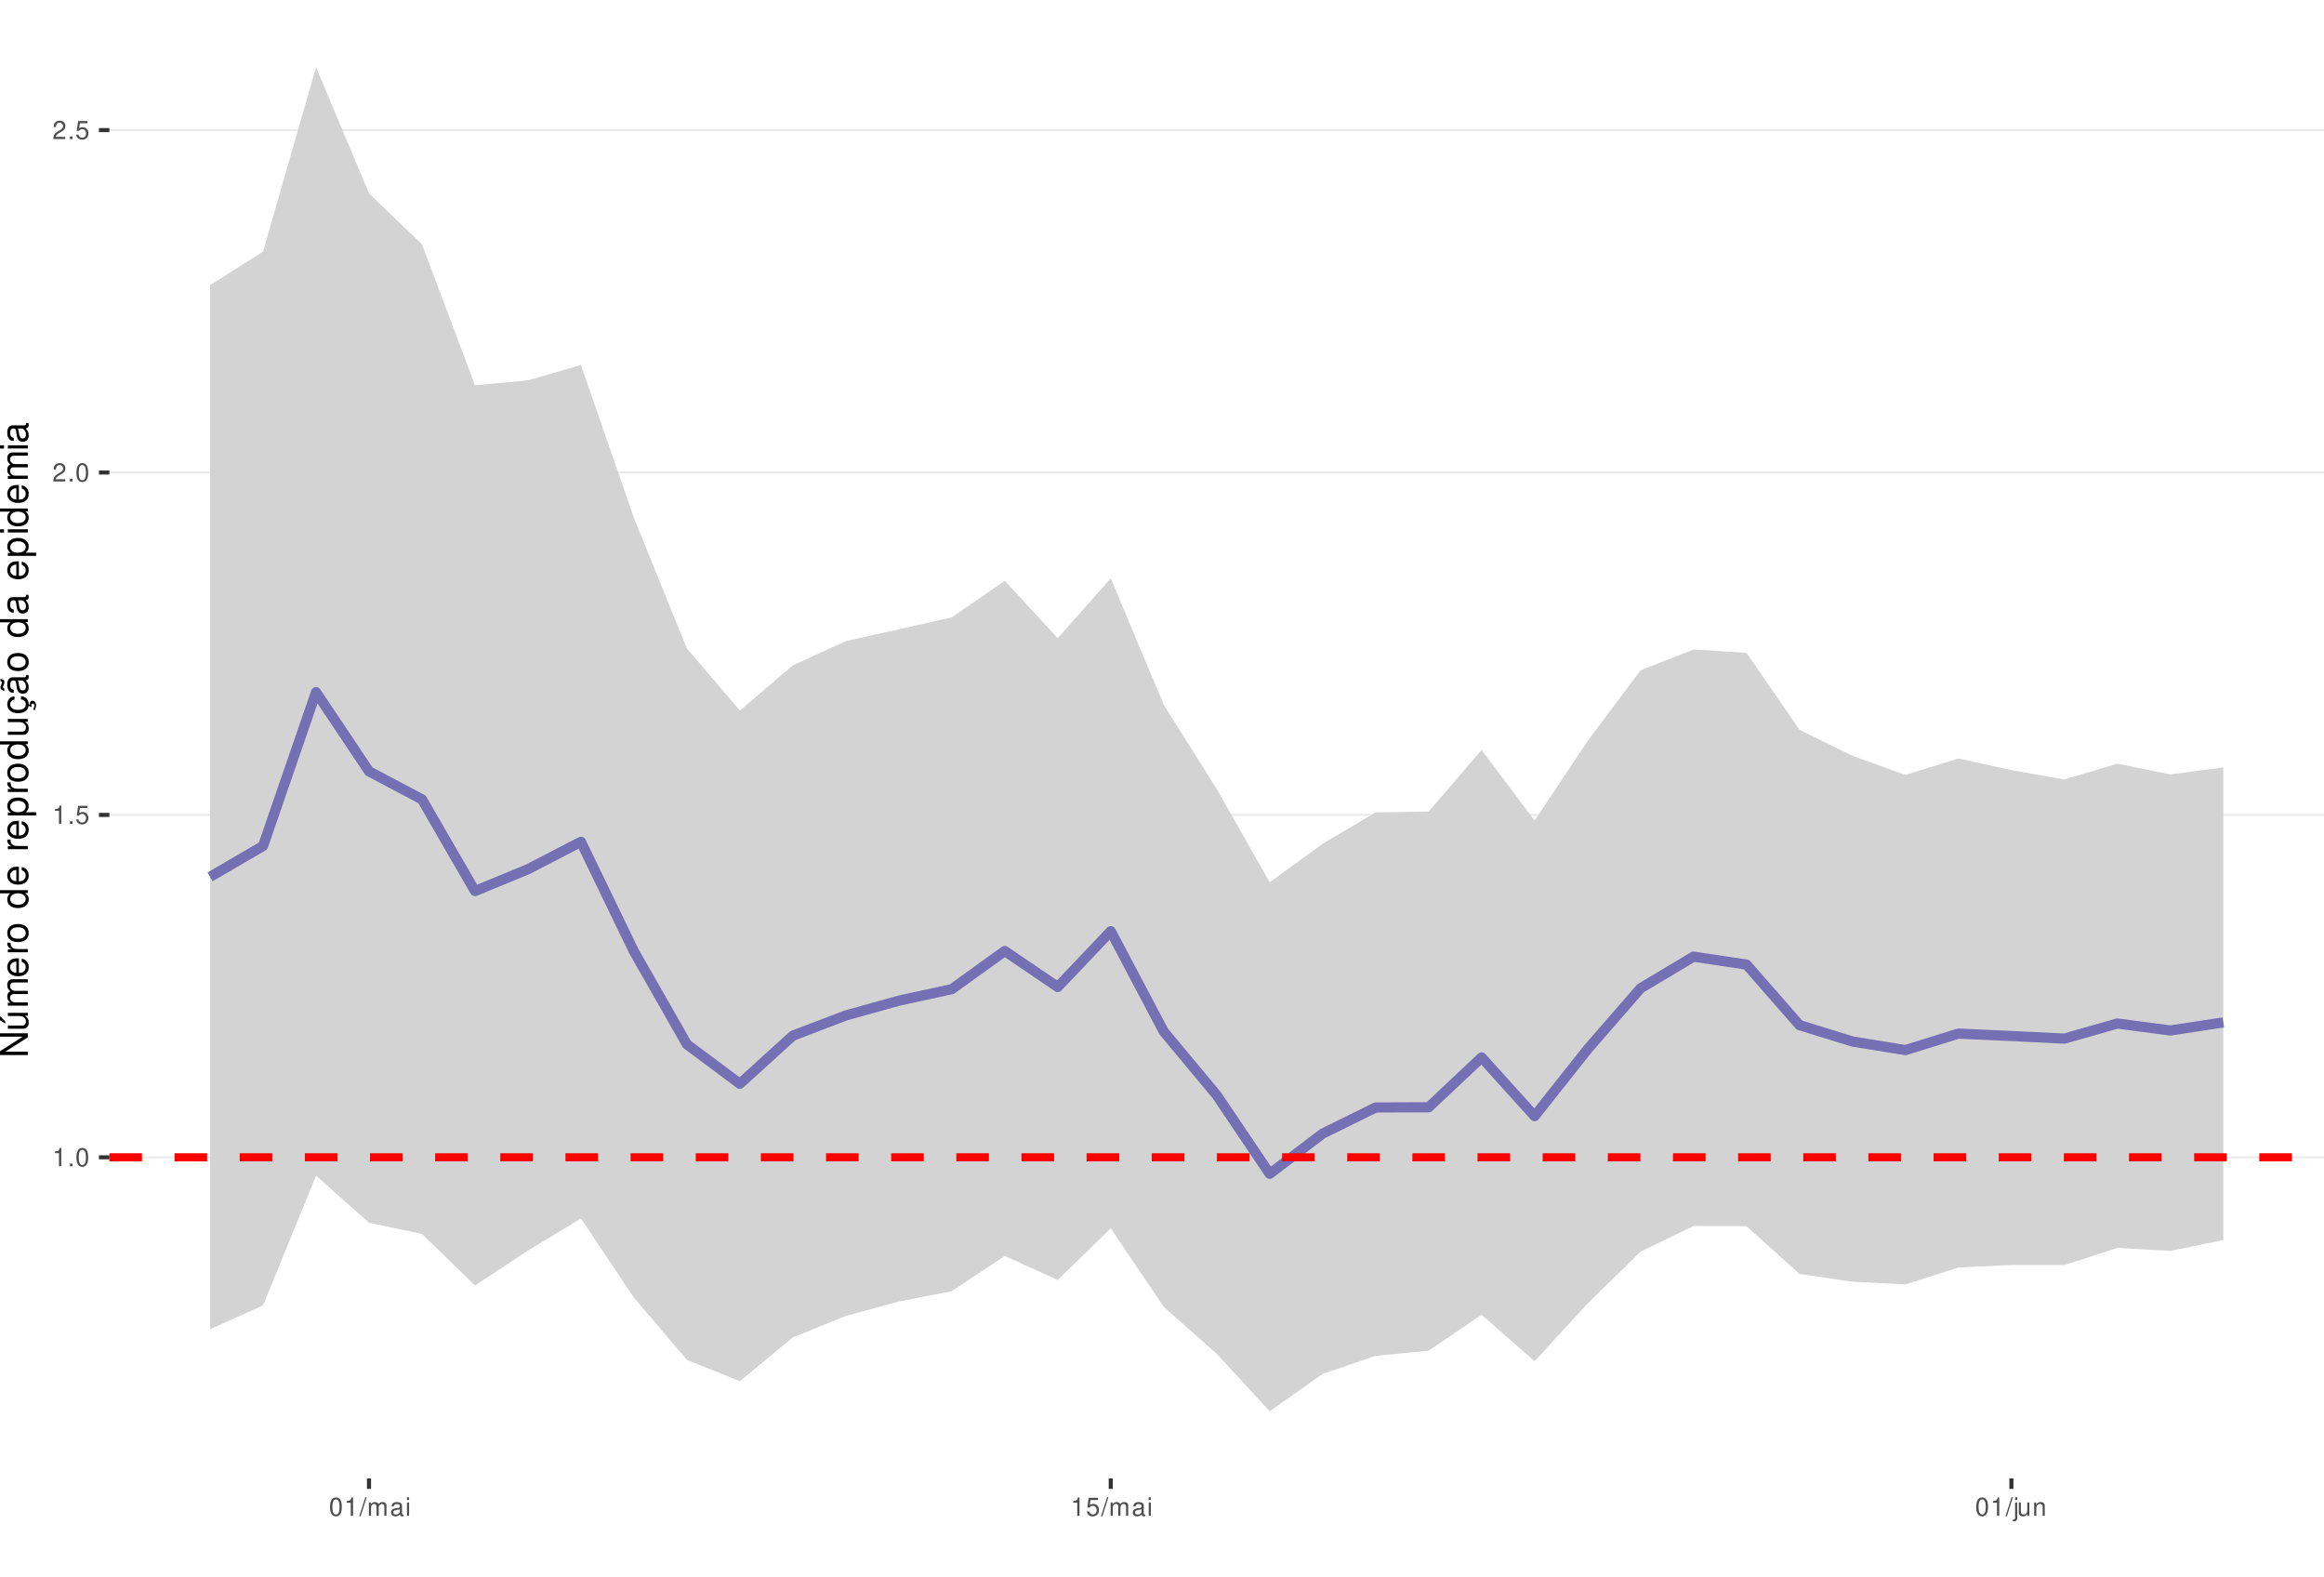
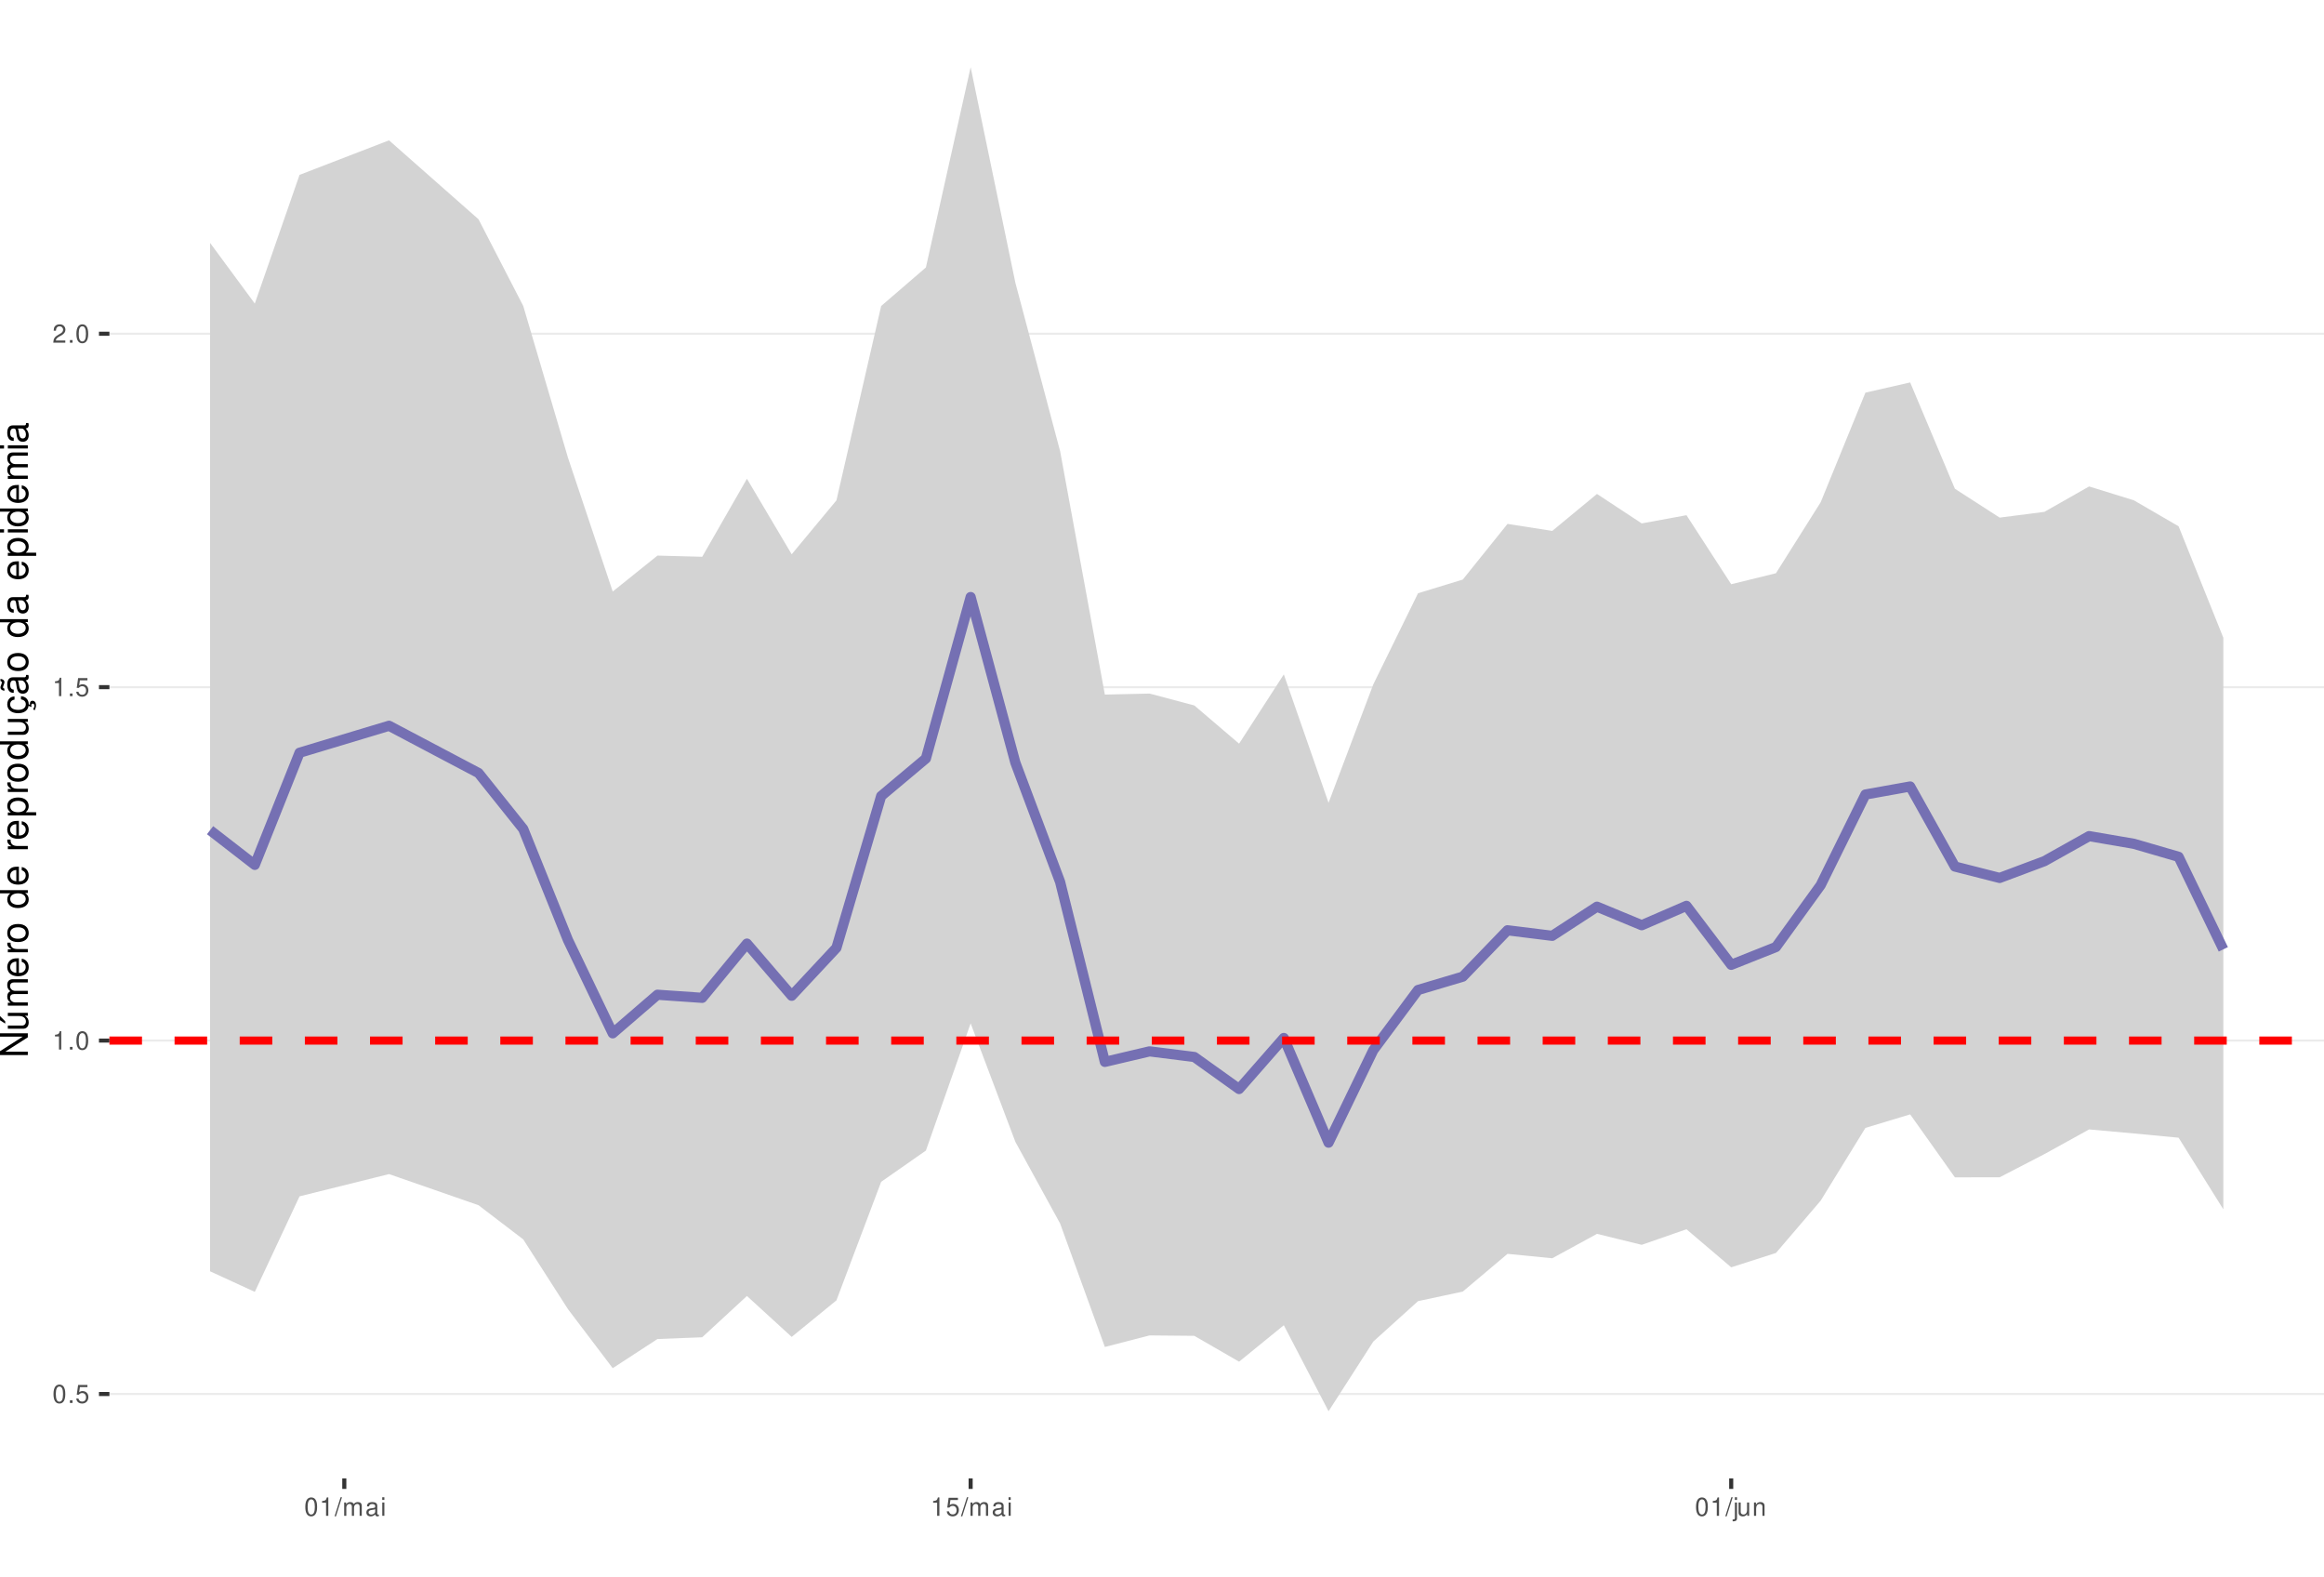
<svg xmlns="http://www.w3.org/2000/svg" xmlns:xlink="http://www.w3.org/1999/xlink" width="609pt" height="413pt" viewBox="0 0 609 413" version="1.1">
  <defs>
    <g>
      <symbol overflow="visible" id="glyph0-0">
        <path style="stroke:none;" d="" />
      </symbol>
      <symbol overflow="visible" id="glyph0-1">
-         <path style="stroke:none;" d="M 1.719 -3.422 L 1.719 0 L 2.312 0 L 2.312 -4.812 L 1.922 -4.812 C 1.719 -4.078 1.578 -3.969 0.672 -3.859 L 0.672 -3.422 Z M 1.719 -3.422 " />
+         <path style="stroke:none;" d="M 1.828 -4.812 C 1.391 -4.812 0.984 -4.609 0.75 -4.281 C 0.438 -3.859 0.281 -3.219 0.281 -2.328 C 0.281 -0.703 0.812 0.156 1.828 0.156 C 2.828 0.156 3.375 -0.703 3.375 -2.297 C 3.375 -3.219 3.234 -3.844 2.922 -4.281 C 2.672 -4.625 2.281 -4.812 1.828 -4.812 Z M 1.828 -4.297 C 2.469 -4.297 2.781 -3.641 2.781 -2.344 C 2.781 -0.969 2.469 -0.328 1.812 -0.328 C 1.203 -0.328 0.891 -1 0.891 -2.328 C 0.891 -3.641 1.203 -4.297 1.828 -4.297 Z M 1.828 -4.297 " />
      </symbol>
      <symbol overflow="visible" id="glyph0-2">
        <path style="stroke:none;" d="M 1.266 -0.688 L 0.578 -0.688 L 0.578 0 L 1.266 0 Z M 1.266 -0.688 " />
      </symbol>
      <symbol overflow="visible" id="glyph0-3">
-         <path style="stroke:none;" d="M 1.828 -4.812 C 1.391 -4.812 0.984 -4.609 0.75 -4.281 C 0.438 -3.859 0.281 -3.219 0.281 -2.328 C 0.281 -0.703 0.812 0.156 1.828 0.156 C 2.828 0.156 3.375 -0.703 3.375 -2.297 C 3.375 -3.219 3.234 -3.844 2.922 -4.281 C 2.672 -4.625 2.281 -4.812 1.828 -4.812 Z M 1.828 -4.297 C 2.469 -4.297 2.781 -3.641 2.781 -2.344 C 2.781 -0.969 2.469 -0.328 1.812 -0.328 C 1.203 -0.328 0.891 -1 0.891 -2.328 C 0.891 -3.641 1.203 -4.297 1.828 -4.297 Z M 1.828 -4.297 " />
+         <path style="stroke:none;" d="M 3.172 -4.719 L 0.734 -4.719 L 0.375 -2.156 L 0.922 -2.156 C 1.188 -2.469 1.422 -2.594 1.797 -2.594 C 2.422 -2.594 2.812 -2.156 2.812 -1.453 C 2.812 -0.781 2.422 -0.359 1.781 -0.359 C 1.266 -0.359 0.953 -0.625 0.812 -1.156 L 0.234 -1.156 C 0.312 -0.766 0.375 -0.578 0.516 -0.406 C 0.781 -0.047 1.266 0.156 1.797 0.156 C 2.75 0.156 3.422 -0.547 3.422 -1.531 C 3.422 -2.469 2.797 -3.109 1.891 -3.109 C 1.562 -3.109 1.297 -3.016 1.016 -2.828 L 1.203 -4.141 L 3.172 -4.141 Z M 3.172 -4.719 " />
      </symbol>
      <symbol overflow="visible" id="glyph0-4">
-         <path style="stroke:none;" d="M 3.172 -4.719 L 0.734 -4.719 L 0.375 -2.156 L 0.922 -2.156 C 1.188 -2.469 1.422 -2.594 1.797 -2.594 C 2.422 -2.594 2.812 -2.156 2.812 -1.453 C 2.812 -0.781 2.422 -0.359 1.781 -0.359 C 1.266 -0.359 0.953 -0.625 0.812 -1.156 L 0.234 -1.156 C 0.312 -0.766 0.375 -0.578 0.516 -0.406 C 0.781 -0.047 1.266 0.156 1.797 0.156 C 2.75 0.156 3.422 -0.547 3.422 -1.531 C 3.422 -2.469 2.797 -3.109 1.891 -3.109 C 1.562 -3.109 1.297 -3.016 1.016 -2.828 L 1.203 -4.141 L 3.172 -4.141 Z M 3.172 -4.719 " />
+         <path style="stroke:none;" d="M 1.719 -3.422 L 1.719 0 L 2.312 0 L 2.312 -4.812 L 1.922 -4.812 C 1.719 -4.078 1.578 -3.969 0.672 -3.859 L 0.672 -3.422 Z M 1.719 -3.422 " />
      </symbol>
      <symbol overflow="visible" id="glyph0-5">
        <path style="stroke:none;" d="M 3.375 -0.578 L 0.891 -0.578 C 0.938 -0.984 1.156 -1.234 1.734 -1.578 L 2.406 -1.953 C 3.062 -2.328 3.406 -2.812 3.406 -3.406 C 3.406 -3.812 3.234 -4.188 2.969 -4.438 C 2.688 -4.688 2.344 -4.812 1.891 -4.812 C 1.297 -4.812 0.844 -4.594 0.578 -4.188 C 0.422 -3.938 0.344 -3.641 0.328 -3.141 L 0.922 -3.141 C 0.938 -3.469 0.984 -3.672 1.062 -3.828 C 1.219 -4.125 1.516 -4.297 1.875 -4.297 C 2.406 -4.297 2.797 -3.906 2.797 -3.391 C 2.797 -3.016 2.578 -2.672 2.156 -2.438 L 1.547 -2.078 C 0.562 -1.516 0.281 -1.062 0.219 0 L 3.375 0 Z M 3.375 -0.578 " />
      </symbol>
      <symbol overflow="visible" id="glyph0-6">
        <path style="stroke:none;" d="M 1.531 -4.859 L -0.047 0.141 L 0.312 0.141 L 1.891 -4.859 Z M 1.531 -4.859 " />
      </symbol>
      <symbol overflow="visible" id="glyph0-7">
        <path style="stroke:none;" d="M 0.469 -3.484 L 0.469 0 L 1.031 0 L 1.031 -2.188 C 1.031 -2.703 1.391 -3.109 1.844 -3.109 C 2.25 -3.109 2.484 -2.844 2.484 -2.406 L 2.484 0 L 3.047 0 L 3.047 -2.188 C 3.047 -2.703 3.422 -3.109 3.875 -3.109 C 4.266 -3.109 4.516 -2.844 4.516 -2.406 L 4.516 0 L 5.078 0 L 5.078 -2.609 C 5.078 -3.234 4.719 -3.594 4.062 -3.594 C 3.594 -3.594 3.312 -3.453 2.984 -3.062 C 2.781 -3.422 2.5 -3.594 2.047 -3.594 C 1.578 -3.594 1.266 -3.422 0.984 -3 L 0.984 -3.484 Z M 0.469 -3.484 " />
      </symbol>
      <symbol overflow="visible" id="glyph0-8">
        <path style="stroke:none;" d="M 3.562 -0.328 C 3.5 -0.312 3.469 -0.312 3.438 -0.312 C 3.25 -0.312 3.141 -0.406 3.141 -0.578 L 3.141 -2.641 C 3.141 -3.25 2.688 -3.594 1.828 -3.594 C 1.312 -3.594 0.906 -3.438 0.672 -3.188 C 0.516 -3 0.453 -2.797 0.438 -2.453 L 0.984 -2.453 C 1.031 -2.875 1.297 -3.078 1.812 -3.078 C 2.312 -3.078 2.594 -2.891 2.594 -2.562 L 2.594 -2.406 C 2.578 -2.172 2.469 -2.078 2.016 -2.031 C 1.219 -1.922 1.109 -1.891 0.891 -1.812 C 0.484 -1.641 0.281 -1.328 0.281 -0.875 C 0.281 -0.25 0.719 0.156 1.422 0.156 C 1.859 0.156 2.219 0 2.609 -0.359 C 2.656 0 2.828 0.156 3.188 0.156 C 3.297 0.156 3.375 0.141 3.562 0.094 Z M 2.594 -1.094 C 2.594 -0.906 2.531 -0.797 2.375 -0.641 C 2.141 -0.438 1.875 -0.328 1.547 -0.328 C 1.109 -0.328 0.859 -0.547 0.859 -0.891 C 0.859 -1.266 1.094 -1.438 1.703 -1.531 C 2.297 -1.609 2.406 -1.641 2.594 -1.719 Z M 2.594 -1.094 " />
      </symbol>
      <symbol overflow="visible" id="glyph0-9">
        <path style="stroke:none;" d="M 1 -3.484 L 0.453 -3.484 L 0.453 0 L 1 0 Z M 1 -4.859 L 0.438 -4.859 L 0.438 -4.156 L 1 -4.156 Z M 1 -4.859 " />
      </symbol>
      <symbol overflow="visible" id="glyph0-10">
        <path style="stroke:none;" d="M 0.469 -3.484 L 0.469 0.5 C 0.469 0.859 0.359 0.969 0.016 0.969 C -0.031 0.969 -0.047 0.969 -0.125 0.953 L -0.125 1.438 C -0.047 1.438 -0.016 1.453 0.062 1.453 C 0.688 1.453 1.016 1.203 1.016 0.719 L 1.016 -3.484 Z M 1.016 -4.859 L 0.469 -4.859 L 0.469 -4.156 L 1.016 -4.156 Z M 1.016 -4.859 " />
      </symbol>
      <symbol overflow="visible" id="glyph0-11">
        <path style="stroke:none;" d="M 3.203 0 L 3.203 -3.484 L 2.656 -3.484 L 2.656 -1.516 C 2.656 -0.797 2.281 -0.328 1.703 -0.328 C 1.266 -0.328 0.984 -0.594 0.984 -1.016 L 0.984 -3.484 L 0.438 -3.484 L 0.438 -0.797 C 0.438 -0.219 0.859 0.156 1.547 0.156 C 2.062 0.156 2.391 -0.031 2.703 -0.484 L 2.703 0 Z M 3.203 0 " />
      </symbol>
      <symbol overflow="visible" id="glyph0-12">
        <path style="stroke:none;" d="M 0.469 -3.484 L 0.469 0 L 1.031 0 L 1.031 -1.922 C 1.031 -2.641 1.391 -3.109 1.969 -3.109 C 2.406 -3.109 2.688 -2.828 2.688 -2.422 L 2.688 0 L 3.234 0 L 3.234 -2.641 C 3.234 -3.219 2.812 -3.594 2.141 -3.594 C 1.625 -3.594 1.281 -3.391 0.984 -2.906 L 0.984 -3.484 Z M 0.469 -3.484 " />
      </symbol>
      <symbol overflow="visible" id="glyph1-0">
        <path style="stroke:none;" d="" />
      </symbol>
      <symbol overflow="visible" id="glyph1-1">
        <path style="stroke:none;" d="M -7.297 -6.453 L -7.297 -5.578 L -1.328 -5.578 L -7.297 -1.766 L -7.297 -0.766 L 0 -0.766 L 0 -1.641 L -5.906 -1.641 L 0 -5.406 L 0 -6.453 Z M -7.297 -6.453 " />
      </symbol>
      <symbol overflow="visible" id="glyph1-2">
        <path style="stroke:none;" d="M 0 -4.812 L -5.234 -4.812 L -5.234 -3.984 L -2.266 -3.984 C -1.203 -3.984 -0.5 -3.438 -0.5 -2.562 C -0.5 -1.906 -0.906 -1.484 -1.531 -1.484 L -5.234 -1.484 L -5.234 -0.656 L -1.203 -0.656 C -0.328 -0.656 0.234 -1.297 0.234 -2.312 C 0.234 -3.094 -0.047 -3.578 -0.734 -4.062 L 0 -4.062 Z M -7.406 -2.953 L -5.922 -2 L -5.922 -2.594 L -7.406 -4.094 Z M -7.406 -2.953 " />
      </symbol>
      <symbol overflow="visible" id="glyph1-3">
        <path style="stroke:none;" d="M -5.234 -0.703 L 0 -0.703 L 0 -1.547 L -3.297 -1.547 C -4.047 -1.547 -4.656 -2.094 -4.656 -2.766 C -4.656 -3.391 -4.281 -3.734 -3.609 -3.734 L 0 -3.734 L 0 -4.578 L -3.297 -4.578 C -4.047 -4.578 -4.656 -5.125 -4.656 -5.812 C -4.656 -6.422 -4.266 -6.781 -3.609 -6.781 L 0 -6.781 L 0 -7.625 L -3.938 -7.625 C -4.875 -7.625 -5.391 -7.078 -5.391 -6.094 C -5.391 -5.406 -5.188 -4.984 -4.594 -4.484 C -5.156 -4.188 -5.391 -3.766 -5.391 -3.078 C -5.391 -2.375 -5.125 -1.906 -4.5 -1.469 L -5.234 -1.469 Z M -5.234 -0.703 " />
      </symbol>
      <symbol overflow="visible" id="glyph1-4">
        <path style="stroke:none;" d="M -2.344 -5.125 C -3.141 -5.125 -3.625 -5.062 -4.016 -4.922 C -4.875 -4.578 -5.391 -3.781 -5.391 -2.797 C -5.391 -1.344 -4.281 -0.406 -2.547 -0.406 C -0.812 -0.406 0.234 -1.297 0.234 -2.781 C 0.234 -3.984 -0.453 -4.812 -1.594 -5.016 L -1.594 -4.188 C -0.906 -3.953 -0.547 -3.484 -0.547 -2.812 C -0.547 -2.281 -0.781 -1.828 -1.219 -1.547 C -1.516 -1.344 -1.812 -1.281 -2.344 -1.266 Z M -3.016 -1.297 C -3.984 -1.359 -4.625 -1.953 -4.625 -2.797 C -4.625 -3.641 -3.953 -4.234 -3.016 -4.234 Z M -3.016 -1.297 " />
      </symbol>
      <symbol overflow="visible" id="glyph1-5">
        <path style="stroke:none;" d="M -5.234 -0.688 L 0 -0.688 L 0 -1.531 L -2.719 -1.531 C -3.984 -1.547 -4.547 -2.062 -4.516 -3.203 L -5.359 -3.203 C -5.375 -3.062 -5.391 -2.984 -5.391 -2.891 C -5.391 -2.344 -5.062 -1.938 -4.297 -1.453 L -5.234 -1.453 Z M -5.234 -0.688 " />
      </symbol>
      <symbol overflow="visible" id="glyph1-6">
        <path style="stroke:none;" d="M -5.391 -2.719 C -5.391 -1.234 -4.344 -0.359 -2.578 -0.359 C -0.812 -0.359 0.234 -1.234 0.234 -2.734 C 0.234 -4.203 -0.812 -5.094 -2.547 -5.094 C -4.359 -5.094 -5.391 -4.234 -5.391 -2.719 Z M -4.625 -2.734 C -4.625 -3.672 -3.844 -4.234 -2.547 -4.234 C -1.312 -4.234 -0.547 -3.656 -0.547 -2.734 C -0.547 -1.797 -1.312 -1.234 -2.578 -1.234 C -3.844 -1.234 -4.625 -1.797 -4.625 -2.734 Z M -4.625 -2.734 " />
      </symbol>
      <symbol overflow="visible" id="glyph1-7">
        <path style="stroke:none;" d="" />
      </symbol>
      <symbol overflow="visible" id="glyph1-8">
        <path style="stroke:none;" d="M -7.297 -4.953 L -7.297 -4.125 L -4.578 -4.125 C -5.109 -3.766 -5.391 -3.203 -5.391 -2.516 C -5.391 -1.156 -4.297 -0.266 -2.625 -0.266 C -0.859 -0.266 0.234 -1.125 0.234 -2.547 C 0.234 -3.266 -0.047 -3.766 -0.688 -4.203 L 0 -4.203 L 0 -4.953 Z M -4.609 -2.656 C -4.609 -3.547 -3.812 -4.125 -2.562 -4.125 C -1.344 -4.125 -0.547 -3.547 -0.547 -2.656 C -0.547 -1.734 -1.359 -1.125 -2.578 -1.125 C -3.797 -1.125 -4.609 -1.734 -4.609 -2.656 Z M -4.609 -2.656 " />
      </symbol>
      <symbol overflow="visible" id="glyph1-9">
        <path style="stroke:none;" d="M 2.188 -0.547 L 2.188 -1.375 L -0.547 -1.375 C -0.016 -1.812 0.234 -2.312 0.234 -2.984 C 0.234 -4.344 -0.859 -5.234 -2.531 -5.234 C -4.297 -5.234 -5.391 -4.375 -5.391 -2.984 C -5.391 -2.266 -5.062 -1.703 -4.453 -1.312 L -5.234 -1.312 L -5.234 -0.547 Z M -4.609 -2.844 C -4.609 -3.766 -3.797 -4.359 -2.547 -4.359 C -1.359 -4.359 -0.547 -3.75 -0.547 -2.844 C -0.547 -1.953 -1.344 -1.375 -2.578 -1.375 C -3.812 -1.375 -4.609 -1.953 -4.609 -2.844 Z M -4.609 -2.844 " />
      </symbol>
      <symbol overflow="visible" id="glyph1-10">
        <path style="stroke:none;" d="M 0 -4.812 L -5.234 -4.812 L -5.234 -3.984 L -2.266 -3.984 C -1.203 -3.984 -0.5 -3.438 -0.5 -2.562 C -0.5 -1.906 -0.906 -1.484 -1.531 -1.484 L -5.234 -1.484 L -5.234 -0.656 L -1.203 -0.656 C -0.328 -0.656 0.234 -1.297 0.234 -2.312 C 0.234 -3.094 -0.047 -3.578 -0.734 -4.062 L 0 -4.062 Z M 0 -4.812 " />
      </symbol>
      <symbol overflow="visible" id="glyph1-11">
        <path style="stroke:none;" d="M 0.234 -2.641 C 0.234 -3.875 -0.547 -4.703 -1.797 -4.766 L -1.797 -3.938 C -0.953 -3.797 -0.531 -3.359 -0.531 -2.656 C -0.531 -1.734 -1.281 -1.188 -2.516 -1.188 C -3.844 -1.188 -4.625 -1.719 -4.625 -2.625 C -4.625 -3.328 -4.203 -3.766 -3.484 -3.875 L -3.484 -4.703 C -3.984 -4.672 -4.312 -4.562 -4.609 -4.359 C -5.094 -4 -5.391 -3.375 -5.391 -2.641 C -5.391 -1.219 -4.266 -0.312 -2.531 -0.312 C -1.469 -0.312 -0.625 -0.672 -0.156 -1.312 C 0.047 -1.594 0.125 -1.812 0.203 -2.25 L 0.922 -1.938 L 0.984 -2.062 C 0.938 -2.188 0.906 -2.25 0.906 -2.375 C 0.906 -2.656 1.047 -2.828 1.281 -2.828 C 1.547 -2.828 1.734 -2.594 1.734 -2.297 C 1.734 -2.031 1.672 -1.844 1.438 -1.406 L 1.406 -1.312 L 1.812 -1.094 C 2.078 -1.75 2.141 -1.953 2.141 -2.344 C 2.141 -3.109 1.781 -3.578 1.203 -3.578 C 0.781 -3.578 0.547 -3.297 0.547 -2.797 C 0.547 -2.703 0.547 -2.641 0.562 -2.516 Z M 0.234 -2.641 " />
      </symbol>
      <symbol overflow="visible" id="glyph1-12">
        <path style="stroke:none;" d="M -0.484 -5.344 C -0.469 -5.266 -0.469 -5.219 -0.469 -5.172 C -0.469 -4.875 -0.625 -4.719 -0.875 -4.719 L -3.953 -4.719 C -4.891 -4.719 -5.391 -4.047 -5.391 -2.75 C -5.391 -1.984 -5.172 -1.375 -4.781 -1.016 C -4.516 -0.766 -4.203 -0.672 -3.688 -0.656 L -3.688 -1.484 C -4.328 -1.562 -4.625 -1.938 -4.625 -2.719 C -4.625 -3.484 -4.344 -3.891 -3.844 -3.891 L -3.625 -3.891 C -3.266 -3.875 -3.125 -3.703 -3.047 -3.016 C -2.891 -1.844 -2.844 -1.656 -2.719 -1.344 C -2.453 -0.734 -2 -0.422 -1.312 -0.422 C -0.375 -0.422 0.234 -1.078 0.234 -2.141 C 0.234 -2.797 0 -3.328 -0.547 -3.922 C 0 -3.984 0.234 -4.234 0.234 -4.781 C 0.234 -4.953 0.203 -5.062 0.141 -5.344 Z M -1.656 -3.891 C -1.375 -3.891 -1.203 -3.812 -0.969 -3.562 C -0.656 -3.219 -0.5 -2.812 -0.5 -2.312 C -0.5 -1.672 -0.812 -1.297 -1.344 -1.297 C -1.891 -1.297 -2.172 -1.656 -2.297 -2.547 C -2.422 -3.438 -2.453 -3.609 -2.594 -3.891 Z M -7.172 -3.75 C -6.922 -3.672 -6.812 -3.547 -6.812 -3.375 C -6.812 -3.25 -6.875 -2.984 -6.984 -2.734 C -7.156 -2.312 -7.172 -2.25 -7.172 -2.047 C -7.172 -1.594 -6.797 -1.297 -6.141 -1.188 L -6.141 -1.766 C -6.375 -1.812 -6.5 -1.938 -6.5 -2.094 C -6.5 -2.203 -6.469 -2.344 -6.375 -2.578 C -6.156 -3.156 -6.125 -3.234 -6.125 -3.438 C -6.125 -3.922 -6.484 -4.219 -7.172 -4.312 Z M -7.172 -3.75 " />
      </symbol>
      <symbol overflow="visible" id="glyph1-13">
        <path style="stroke:none;" d="M -0.484 -5.344 C -0.469 -5.266 -0.469 -5.219 -0.469 -5.172 C -0.469 -4.875 -0.625 -4.719 -0.875 -4.719 L -3.953 -4.719 C -4.891 -4.719 -5.391 -4.047 -5.391 -2.75 C -5.391 -1.984 -5.172 -1.375 -4.781 -1.016 C -4.516 -0.766 -4.203 -0.672 -3.688 -0.656 L -3.688 -1.484 C -4.328 -1.562 -4.625 -1.938 -4.625 -2.719 C -4.625 -3.484 -4.344 -3.891 -3.844 -3.891 L -3.625 -3.891 C -3.266 -3.875 -3.125 -3.703 -3.047 -3.016 C -2.891 -1.844 -2.844 -1.656 -2.719 -1.344 C -2.453 -0.734 -2 -0.422 -1.312 -0.422 C -0.375 -0.422 0.234 -1.078 0.234 -2.141 C 0.234 -2.797 0 -3.328 -0.547 -3.922 C 0 -3.984 0.234 -4.234 0.234 -4.781 C 0.234 -4.953 0.203 -5.062 0.141 -5.344 Z M -1.656 -3.891 C -1.375 -3.891 -1.203 -3.812 -0.969 -3.562 C -0.656 -3.219 -0.5 -2.812 -0.5 -2.312 C -0.5 -1.672 -0.812 -1.297 -1.344 -1.297 C -1.891 -1.297 -2.172 -1.656 -2.297 -2.547 C -2.422 -3.438 -2.453 -3.609 -2.594 -3.891 Z M -1.656 -3.891 " />
      </symbol>
      <symbol overflow="visible" id="glyph1-14">
        <path style="stroke:none;" d="M -5.234 -1.5 L -5.234 -0.672 L 0 -0.672 L 0 -1.5 Z M -7.297 -1.5 L -7.297 -0.656 L -6.234 -0.656 L -6.234 -1.5 Z M -7.297 -1.5 " />
      </symbol>
    </g>
    <clipPath id="clip1">
      <path d="M 28.672 0 L 609 0 L 609 387.328 L 28.672 387.328 Z M 28.672 0 " />
    </clipPath>
    <clipPath id="clip2">
-       <path d="M 28.672 302 L 609 302 L 609 304 L 28.672 304 Z M 28.672 302 " />
+       <path d="M 28.672 364 L 609 364 L 609 366 L 28.672 366 Z M 28.672 364 " />
    </clipPath>
    <clipPath id="clip3">
-       <path d="M 28.672 213 L 609 213 L 609 214 L 28.672 214 Z M 28.672 213 " />
+       <path d="M 28.672 272 L 609 272 L 609 273 L 28.672 273 Z M 28.672 272 " />
    </clipPath>
    <clipPath id="clip4">
-       <path d="M 28.672 123 L 609 123 L 609 125 L 28.672 125 Z M 28.672 123 " />
+       <path d="M 28.672 179 L 609 179 L 609 181 L 28.672 181 Z M 28.672 179 " />
    </clipPath>
    <clipPath id="clip5">
-       <path d="M 28.672 33 L 609 33 L 609 35 L 28.672 35 Z M 28.672 33 " />
+       <path d="M 28.672 87 L 609 87 L 609 88 L 28.672 88 Z M 28.672 87 " />
    </clipPath>
    <clipPath id="clip6">
-       <path d="M 28.672 302 L 609 302 L 609 305 L 28.672 305 Z M 28.672 302 " />
+       <path d="M 28.672 271 L 609 271 L 609 274 L 28.672 274 Z M 28.672 271 " />
    </clipPath>
  </defs>
  <g id="surface11">
    <rect x="0" y="0" width="609" height="413" style="fill:rgb(100%,100%,100%);fill-opacity:1;stroke:none;" />
    <rect x="0" y="0" width="609" height="413" style="fill:rgb(100%,100%,100%);fill-opacity:1;stroke:none;" />
    <path style="fill:none;stroke-width:1.067;stroke-linecap:round;stroke-linejoin:round;stroke:rgb(100%,100%,100%);stroke-opacity:1;stroke-miterlimit:10;" d="M 0 413 L 609 413 L 609 0 L 0 0 Z M 0 413 " />
    <g clip-path="url(#clip1)" clip-rule="nonzero">
      <path style=" stroke:none;fill-rule:nonzero;fill:rgb(100%,100%,100%);fill-opacity:1;" d="M 28.672 387.328 L 609 387.328 L 609 0 L 28.672 0 Z M 28.672 387.328 " />
    </g>
    <g clip-path="url(#clip2)" clip-rule="nonzero">
-       <path style="fill:none;stroke-width:0.533;stroke-linecap:butt;stroke-linejoin:round;stroke:rgb(92.157%,92.157%,92.157%);stroke-opacity:1;stroke-miterlimit:10;" d="M 28.672 303.191 L 609 303.191 " />
+       <path style="fill:none;stroke-width:0.533;stroke-linecap:butt;stroke-linejoin:round;stroke:rgb(92.157%,92.157%,92.157%);stroke-opacity:1;stroke-miterlimit:10;" d="M 28.672 365.199 L 609 365.199 " />
    </g>
    <g clip-path="url(#clip3)" clip-rule="nonzero">
-       <path style="fill:none;stroke-width:0.533;stroke-linecap:butt;stroke-linejoin:round;stroke:rgb(92.157%,92.157%,92.157%);stroke-opacity:1;stroke-miterlimit:10;" d="M 28.672 213.488 L 609 213.488 " />
+       <path style="fill:none;stroke-width:0.533;stroke-linecap:butt;stroke-linejoin:round;stroke:rgb(92.157%,92.157%,92.157%);stroke-opacity:1;stroke-miterlimit:10;" d="M 28.672 272.613 L 609 272.613 " />
    </g>
    <g clip-path="url(#clip4)" clip-rule="nonzero">
-       <path style="fill:none;stroke-width:0.533;stroke-linecap:butt;stroke-linejoin:round;stroke:rgb(92.157%,92.157%,92.157%);stroke-opacity:1;stroke-miterlimit:10;" d="M 28.672 123.789 L 609 123.789 " />
+       <path style="fill:none;stroke-width:0.533;stroke-linecap:butt;stroke-linejoin:round;stroke:rgb(92.157%,92.157%,92.157%);stroke-opacity:1;stroke-miterlimit:10;" d="M 28.672 180.023 L 609 180.023 " />
    </g>
    <g clip-path="url(#clip5)" clip-rule="nonzero">
-       <path style="fill:none;stroke-width:0.533;stroke-linecap:butt;stroke-linejoin:round;stroke:rgb(92.157%,92.157%,92.157%);stroke-opacity:1;stroke-miterlimit:10;" d="M 28.672 34.086 L 609 34.086 " />
-     </g>
-     <path style=" stroke:none;fill-rule:nonzero;fill:rgb(82.745%,82.745%,82.745%);fill-opacity:1;" d="M 55.051 74.703 L 68.934 65.914 L 82.816 17.605 L 96.699 50.66 L 110.582 64.023 L 124.469 100.938 L 138.352 99.648 L 152.234 95.633 L 166.117 135.68 L 180 169.898 L 193.883 186.16 L 207.77 174.293 L 221.652 167.965 L 235.535 164.867 L 249.418 161.738 L 263.301 152.156 L 277.184 167.203 L 291.07 151.52 L 304.953 184.625 L 318.836 206.699 L 332.719 231.145 L 346.602 221.051 L 360.484 212.832 L 374.371 212.617 L 388.254 196.48 L 402.137 214.973 L 416.02 194.137 L 429.902 175.613 L 443.785 170.152 L 457.672 171.031 L 471.555 191.191 L 485.438 198.02 L 499.32 203.012 L 513.203 198.707 L 527.086 201.746 L 540.973 204.211 L 554.855 200.07 L 568.738 202.887 L 582.621 201.039 L 582.621 324.863 L 568.738 327.715 L 554.855 326.934 L 540.973 331.418 L 527.086 331.398 L 513.203 332.055 L 499.32 336.492 L 485.438 335.789 L 471.555 333.746 L 457.672 321.242 L 443.785 321.172 L 429.902 327.922 L 416.02 341.512 L 402.137 356.617 L 388.254 344.43 L 374.371 353.867 L 360.484 355.199 L 346.602 359.941 L 332.719 369.723 L 318.836 354.656 L 304.953 342.371 L 291.07 321.793 L 277.184 335.336 L 263.301 329.039 L 249.418 338.258 L 235.535 340.98 L 221.652 344.758 L 207.77 350.371 L 193.883 361.84 L 180 356.266 L 166.117 339.953 L 152.234 319.223 L 138.352 327.617 L 124.469 336.777 L 110.582 323.273 L 96.699 320.328 L 82.816 308.008 L 68.934 341.992 L 55.051 348.246 Z M 55.051 74.703 " />
-     <path style="fill:none;stroke-width:2.667;stroke-linecap:butt;stroke-linejoin:round;stroke:rgb(45.882%,43.922%,70.196%);stroke-opacity:1;stroke-miterlimit:10;" d="M 55.051 229.723 L 68.934 221.629 L 82.816 181.332 L 96.699 202.078 L 110.582 209.422 L 124.469 233.441 L 138.352 227.719 L 152.234 220.535 L 166.117 249.238 L 180 273.59 L 193.883 283.938 L 207.77 271.324 L 221.652 266.027 L 235.535 262.16 L 249.418 259.141 L 263.301 249.141 L 277.184 258.578 L 291.07 243.953 L 304.953 270.234 L 318.836 286.914 L 332.719 307.512 L 346.602 296.988 L 360.484 290.137 L 374.371 290.086 L 388.254 277.031 L 402.137 292.41 L 416.02 274.891 L 429.902 258.914 L 443.785 250.625 L 457.672 252.707 L 471.555 268.566 L 485.438 272.852 L 499.32 275.109 L 513.203 270.785 L 527.086 271.414 L 540.973 272.098 L 554.855 268.141 L 568.738 269.969 L 582.621 267.859 " />
+       <path style="fill:none;stroke-width:0.533;stroke-linecap:butt;stroke-linejoin:round;stroke:rgb(92.157%,92.157%,92.157%);stroke-opacity:1;stroke-miterlimit:10;" d="M 28.672 87.434 L 609 87.434 " />
+     </g>
+     <path style=" stroke:none;fill-rule:nonzero;fill:rgb(82.745%,82.745%,82.745%);fill-opacity:1;" d="M 55.051 63.637 L 66.773 79.527 L 78.496 45.812 L 101.945 36.766 L 125.395 57.445 L 137.117 80.164 L 148.84 119.918 L 160.562 154.973 L 172.289 145.555 L 184.012 145.867 L 195.734 125.426 L 207.461 145.211 L 219.184 131.094 L 230.906 80.168 L 242.629 70.07 L 254.355 17.605 L 266.078 74.078 L 277.801 118.203 L 289.527 181.969 L 301.25 181.703 L 312.973 184.816 L 324.699 194.828 L 336.422 176.684 L 348.145 210.32 L 359.867 179.301 L 371.594 155.422 L 383.316 151.84 L 395.039 137.254 L 406.766 139.09 L 418.488 129.402 L 430.211 137.125 L 441.938 134.973 L 453.66 153.059 L 465.383 150.18 L 477.105 131.578 L 488.832 102.863 L 500.555 100.191 L 512.277 128.043 L 524.004 135.605 L 535.727 134.098 L 547.449 127.441 L 559.172 131.07 L 570.898 137.879 L 582.621 167.078 L 582.621 316.824 L 570.898 298.059 L 559.172 296.945 L 547.449 295.887 L 535.727 302.359 L 524.004 308.426 L 512.277 308.445 L 500.555 291.945 L 488.832 295.488 L 477.105 314.547 L 465.383 328.254 L 453.66 332.012 L 441.938 322.043 L 430.211 326.121 L 418.488 323.246 L 406.766 329.641 L 395.039 328.488 L 383.316 338.371 L 371.594 340.875 L 359.867 351.469 L 348.145 369.723 L 336.422 347.188 L 324.699 356.734 L 312.973 349.965 L 301.25 349.855 L 289.527 352.883 L 277.801 320.535 L 266.078 299.148 L 254.355 268.098 L 242.629 301.43 L 230.906 309.617 L 219.184 340.672 L 207.461 350.246 L 195.734 339.52 L 184.012 350.34 L 172.289 350.797 L 160.562 358.438 L 148.84 342.977 L 137.117 324.699 L 125.395 315.742 L 101.945 307.59 L 78.496 313.418 L 66.773 338.449 L 55.051 333.059 Z M 55.051 63.637 " />
+     <path style="fill:none;stroke-width:2.667;stroke-linecap:butt;stroke-linejoin:round;stroke:rgb(45.882%,43.922%,70.196%);stroke-opacity:1;stroke-miterlimit:10;" d="M 55.051 217.492 L 66.773 226.578 L 78.496 197.203 L 101.945 190.137 L 125.395 202.516 L 137.117 217.18 L 148.84 246.285 L 160.562 270.715 L 172.289 260.605 L 184.012 261.414 L 195.734 247.207 L 207.461 260.875 L 219.184 248.32 L 230.906 208.555 L 242.629 198.719 L 254.355 156.414 L 266.078 199.812 L 277.801 231.051 L 289.527 278.195 L 301.25 275.438 L 312.973 276.91 L 324.699 285.301 L 336.422 271.93 L 348.145 299.359 L 359.867 275.137 L 371.594 259.359 L 383.316 255.867 L 395.039 243.715 L 406.766 245.168 L 418.488 237.535 L 430.211 242.391 L 441.938 237.316 L 453.66 252.766 L 465.383 248.105 L 477.105 231.895 L 488.832 208.148 L 500.555 206.047 L 512.277 227.016 L 524.004 230.004 L 535.727 225.613 L 547.449 219.047 L 559.172 221.059 L 570.898 224.469 L 582.621 248.711 " />
    <g clip-path="url(#clip6)" clip-rule="nonzero">
-       <path style="fill:none;stroke-width:2.134;stroke-linecap:butt;stroke-linejoin:round;stroke:rgb(100%,0%,0%);stroke-opacity:1;stroke-dasharray:8.536,8.536;stroke-miterlimit:10;" d="M 28.672 303.191 L 609 303.191 " />
-     </g>
-     <g style="fill:rgb(30.196%,30.196%,30.196%);fill-opacity:1;">
-       <use xlink:href="#glyph0-1" x="13.738" y="305.539" />
-       <use xlink:href="#glyph0-2" x="17.738" y="305.539" />
-       <use xlink:href="#glyph0-3" x="19.738" y="305.539" />
-     </g>
-     <g style="fill:rgb(30.196%,30.196%,30.196%);fill-opacity:1;">
-       <use xlink:href="#glyph0-1" x="13.738" y="215.836" />
-       <use xlink:href="#glyph0-2" x="17.738" y="215.836" />
-       <use xlink:href="#glyph0-4" x="19.738" y="215.836" />
-     </g>
-     <g style="fill:rgb(30.196%,30.196%,30.196%);fill-opacity:1;">
-       <use xlink:href="#glyph0-5" x="13.738" y="126.137" />
-       <use xlink:href="#glyph0-2" x="17.738" y="126.137" />
-       <use xlink:href="#glyph0-3" x="19.738" y="126.137" />
-     </g>
-     <g style="fill:rgb(30.196%,30.196%,30.196%);fill-opacity:1;">
-       <use xlink:href="#glyph0-5" x="13.738" y="36.434" />
-       <use xlink:href="#glyph0-2" x="17.738" y="36.434" />
-       <use xlink:href="#glyph0-4" x="19.738" y="36.434" />
-     </g>
-     <path style="fill:none;stroke-width:1.067;stroke-linecap:butt;stroke-linejoin:round;stroke:rgb(20%,20%,20%);stroke-opacity:1;stroke-miterlimit:10;" d="M 25.93 303.191 L 28.672 303.191 " />
-     <path style="fill:none;stroke-width:1.067;stroke-linecap:butt;stroke-linejoin:round;stroke:rgb(20%,20%,20%);stroke-opacity:1;stroke-miterlimit:10;" d="M 25.93 213.488 L 28.672 213.488 " />
-     <path style="fill:none;stroke-width:1.067;stroke-linecap:butt;stroke-linejoin:round;stroke:rgb(20%,20%,20%);stroke-opacity:1;stroke-miterlimit:10;" d="M 25.93 123.789 L 28.672 123.789 " />
-     <path style="fill:none;stroke-width:1.067;stroke-linecap:butt;stroke-linejoin:round;stroke:rgb(20%,20%,20%);stroke-opacity:1;stroke-miterlimit:10;" d="M 25.93 34.086 L 28.672 34.086 " />
-     <path style="fill:none;stroke-width:1.067;stroke-linecap:butt;stroke-linejoin:round;stroke:rgb(20%,20%,20%);stroke-opacity:1;stroke-miterlimit:10;" d="M 96.699 390.07 L 96.699 387.328 " />
-     <path style="fill:none;stroke-width:1.067;stroke-linecap:butt;stroke-linejoin:round;stroke:rgb(20%,20%,20%);stroke-opacity:1;stroke-miterlimit:10;" d="M 291.07 390.07 L 291.07 387.328 " />
-     <path style="fill:none;stroke-width:1.067;stroke-linecap:butt;stroke-linejoin:round;stroke:rgb(20%,20%,20%);stroke-opacity:1;stroke-miterlimit:10;" d="M 527.086 390.07 L 527.086 387.328 " />
-     <g style="fill:rgb(30.196%,30.196%,30.196%);fill-opacity:1;">
-       <use xlink:href="#glyph0-3" x="86.199" y="397.109" />
-       <use xlink:href="#glyph0-1" x="90.199" y="397.109" />
-       <use xlink:href="#glyph0-6" x="94.199" y="397.109" />
-       <use xlink:href="#glyph0-7" x="96.199" y="397.109" />
-       <use xlink:href="#glyph0-8" x="102.199" y="397.109" />
-       <use xlink:href="#glyph0-9" x="106.199" y="397.109" />
-     </g>
-     <g style="fill:rgb(30.196%,30.196%,30.196%);fill-opacity:1;">
-       <use xlink:href="#glyph0-1" x="280.57" y="397.109" />
-       <use xlink:href="#glyph0-4" x="284.57" y="397.109" />
-       <use xlink:href="#glyph0-6" x="288.57" y="397.109" />
-       <use xlink:href="#glyph0-7" x="290.57" y="397.109" />
-       <use xlink:href="#glyph0-8" x="296.57" y="397.109" />
-       <use xlink:href="#glyph0-9" x="300.57" y="397.109" />
-     </g>
-     <g style="fill:rgb(30.196%,30.196%,30.196%);fill-opacity:1;">
-       <use xlink:href="#glyph0-3" x="517.586" y="397.109" />
-       <use xlink:href="#glyph0-1" x="521.586" y="397.109" />
-       <use xlink:href="#glyph0-6" x="525.586" y="397.109" />
-       <use xlink:href="#glyph0-10" x="527.586" y="397.109" />
-       <use xlink:href="#glyph0-11" x="528.586" y="397.109" />
-       <use xlink:href="#glyph0-12" x="532.586" y="397.109" />
+       <path style="fill:none;stroke-width:2.134;stroke-linecap:butt;stroke-linejoin:round;stroke:rgb(100%,0%,0%);stroke-opacity:1;stroke-dasharray:8.536,8.536;stroke-miterlimit:10;" d="M 28.672 272.613 L 609 272.613 " />
+     </g>
+     <g style="fill:rgb(30.196%,30.196%,30.196%);fill-opacity:1;">
+       <use xlink:href="#glyph0-1" x="13.738" y="367.547" />
+       <use xlink:href="#glyph0-2" x="17.738" y="367.547" />
+       <use xlink:href="#glyph0-3" x="19.738" y="367.547" />
+     </g>
+     <g style="fill:rgb(30.196%,30.196%,30.196%);fill-opacity:1;">
+       <use xlink:href="#glyph0-4" x="13.738" y="274.961" />
+       <use xlink:href="#glyph0-2" x="17.738" y="274.961" />
+       <use xlink:href="#glyph0-1" x="19.738" y="274.961" />
+     </g>
+     <g style="fill:rgb(30.196%,30.196%,30.196%);fill-opacity:1;">
+       <use xlink:href="#glyph0-4" x="13.738" y="182.371" />
+       <use xlink:href="#glyph0-2" x="17.738" y="182.371" />
+       <use xlink:href="#glyph0-3" x="19.738" y="182.371" />
+     </g>
+     <g style="fill:rgb(30.196%,30.196%,30.196%);fill-opacity:1;">
+       <use xlink:href="#glyph0-5" x="13.738" y="89.781" />
+       <use xlink:href="#glyph0-2" x="17.738" y="89.781" />
+       <use xlink:href="#glyph0-1" x="19.738" y="89.781" />
+     </g>
+     <path style="fill:none;stroke-width:1.067;stroke-linecap:butt;stroke-linejoin:round;stroke:rgb(20%,20%,20%);stroke-opacity:1;stroke-miterlimit:10;" d="M 25.93 365.199 L 28.672 365.199 " />
+     <path style="fill:none;stroke-width:1.067;stroke-linecap:butt;stroke-linejoin:round;stroke:rgb(20%,20%,20%);stroke-opacity:1;stroke-miterlimit:10;" d="M 25.93 272.613 L 28.672 272.613 " />
+     <path style="fill:none;stroke-width:1.067;stroke-linecap:butt;stroke-linejoin:round;stroke:rgb(20%,20%,20%);stroke-opacity:1;stroke-miterlimit:10;" d="M 25.93 180.023 L 28.672 180.023 " />
+     <path style="fill:none;stroke-width:1.067;stroke-linecap:butt;stroke-linejoin:round;stroke:rgb(20%,20%,20%);stroke-opacity:1;stroke-miterlimit:10;" d="M 25.93 87.434 L 28.672 87.434 " />
+     <path style="fill:none;stroke-width:1.067;stroke-linecap:butt;stroke-linejoin:round;stroke:rgb(20%,20%,20%);stroke-opacity:1;stroke-miterlimit:10;" d="M 90.223 390.07 L 90.223 387.328 " />
+     <path style="fill:none;stroke-width:1.067;stroke-linecap:butt;stroke-linejoin:round;stroke:rgb(20%,20%,20%);stroke-opacity:1;stroke-miterlimit:10;" d="M 254.355 390.07 L 254.355 387.328 " />
+     <path style="fill:none;stroke-width:1.067;stroke-linecap:butt;stroke-linejoin:round;stroke:rgb(20%,20%,20%);stroke-opacity:1;stroke-miterlimit:10;" d="M 453.66 390.07 L 453.66 387.328 " />
+     <g style="fill:rgb(30.196%,30.196%,30.196%);fill-opacity:1;">
+       <use xlink:href="#glyph0-1" x="79.723" y="397.109" />
+       <use xlink:href="#glyph0-4" x="83.723" y="397.109" />
+       <use xlink:href="#glyph0-6" x="87.723" y="397.109" />
+       <use xlink:href="#glyph0-7" x="89.723" y="397.109" />
+       <use xlink:href="#glyph0-8" x="95.723" y="397.109" />
+       <use xlink:href="#glyph0-9" x="99.723" y="397.109" />
+     </g>
+     <g style="fill:rgb(30.196%,30.196%,30.196%);fill-opacity:1;">
+       <use xlink:href="#glyph0-4" x="243.855" y="397.109" />
+       <use xlink:href="#glyph0-3" x="247.855" y="397.109" />
+       <use xlink:href="#glyph0-6" x="251.855" y="397.109" />
+       <use xlink:href="#glyph0-7" x="253.855" y="397.109" />
+       <use xlink:href="#glyph0-8" x="259.855" y="397.109" />
+       <use xlink:href="#glyph0-9" x="263.855" y="397.109" />
+     </g>
+     <g style="fill:rgb(30.196%,30.196%,30.196%);fill-opacity:1;">
+       <use xlink:href="#glyph0-1" x="444.16" y="397.109" />
+       <use xlink:href="#glyph0-4" x="448.16" y="397.109" />
+       <use xlink:href="#glyph0-6" x="452.16" y="397.109" />
+       <use xlink:href="#glyph0-10" x="454.16" y="397.109" />
+       <use xlink:href="#glyph0-11" x="455.16" y="397.109" />
+       <use xlink:href="#glyph0-12" x="459.16" y="397.109" />
    </g>
    <g style="fill:rgb(0%,0%,0%);fill-opacity:1;">
      <use xlink:href="#glyph1-1" x="7.29" y="277.164" />
      <use xlink:href="#glyph1-2" x="7.29" y="270.164" />
      <use xlink:href="#glyph1-3" x="7.29" y="264.164" />
      <use xlink:href="#glyph1-4" x="7.29" y="256.164" />
      <use xlink:href="#glyph1-5" x="7.29" y="250.164" />
      <use xlink:href="#glyph1-6" x="7.29" y="247.164" />
      <use xlink:href="#glyph1-7" x="7.29" y="241.164" />
      <use xlink:href="#glyph1-8" x="7.29" y="238.164" />
      <use xlink:href="#glyph1-4" x="7.29" y="232.164" />
      <use xlink:href="#glyph1-7" x="7.29" y="226.164" />
      <use xlink:href="#glyph1-5" x="7.29" y="223.164" />
      <use xlink:href="#glyph1-4" x="7.29" y="220.164" />
      <use xlink:href="#glyph1-9" x="7.29" y="214.164" />
      <use xlink:href="#glyph1-5" x="7.29" y="208.164" />
      <use xlink:href="#glyph1-6" x="7.29" y="205.164" />
      <use xlink:href="#glyph1-8" x="7.29" y="199.164" />
      <use xlink:href="#glyph1-10" x="7.29" y="193.164" />
      <use xlink:href="#glyph1-11" x="7.29" y="187.164" />
      <use xlink:href="#glyph1-12" x="7.29" y="182.164" />
      <use xlink:href="#glyph1-6" x="7.29" y="176.164" />
      <use xlink:href="#glyph1-7" x="7.29" y="170.164" />
      <use xlink:href="#glyph1-8" x="7.29" y="167.164" />
      <use xlink:href="#glyph1-13" x="7.29" y="161.164" />
      <use xlink:href="#glyph1-7" x="7.29" y="155.164" />
      <use xlink:href="#glyph1-4" x="7.29" y="152.164" />
      <use xlink:href="#glyph1-9" x="7.29" y="146.164" />
      <use xlink:href="#glyph1-14" x="7.29" y="140.164" />
      <use xlink:href="#glyph1-8" x="7.29" y="138.164" />
      <use xlink:href="#glyph1-4" x="7.29" y="132.164" />
      <use xlink:href="#glyph1-3" x="7.29" y="126.164" />
      <use xlink:href="#glyph1-14" x="7.29" y="118.164" />
      <use xlink:href="#glyph1-13" x="7.29" y="116.164" />
    </g>
  </g>
</svg>
